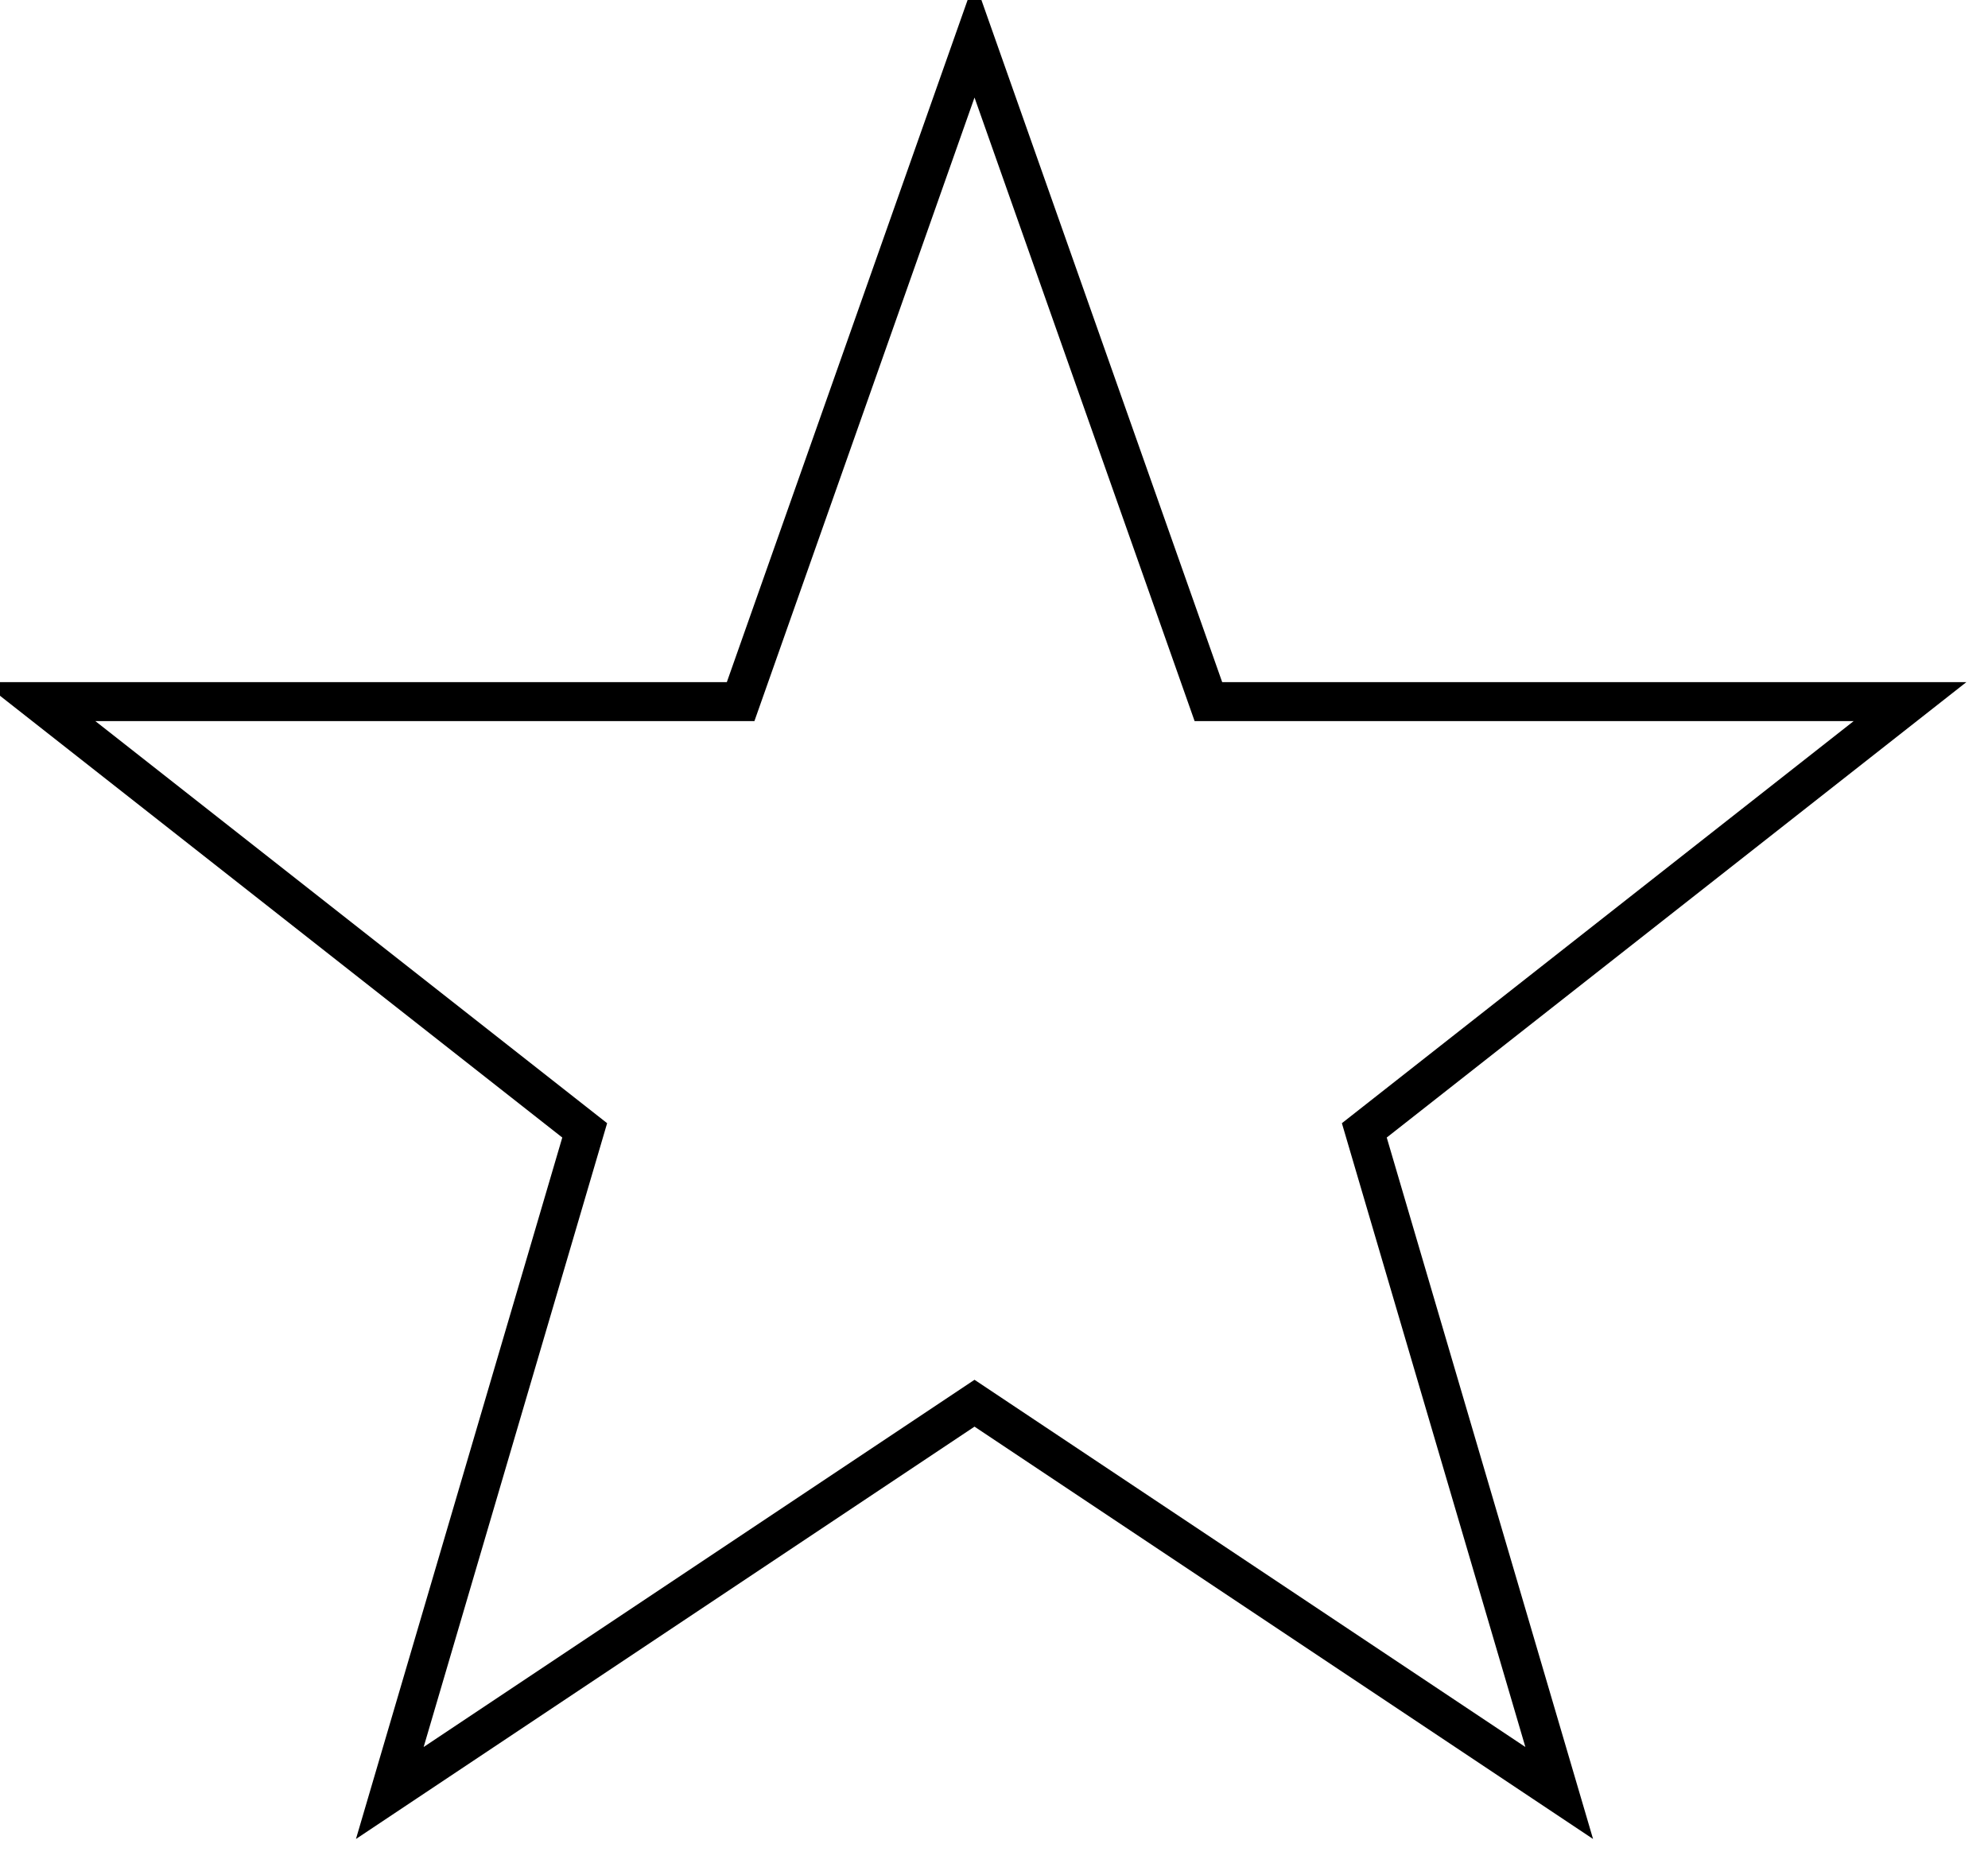
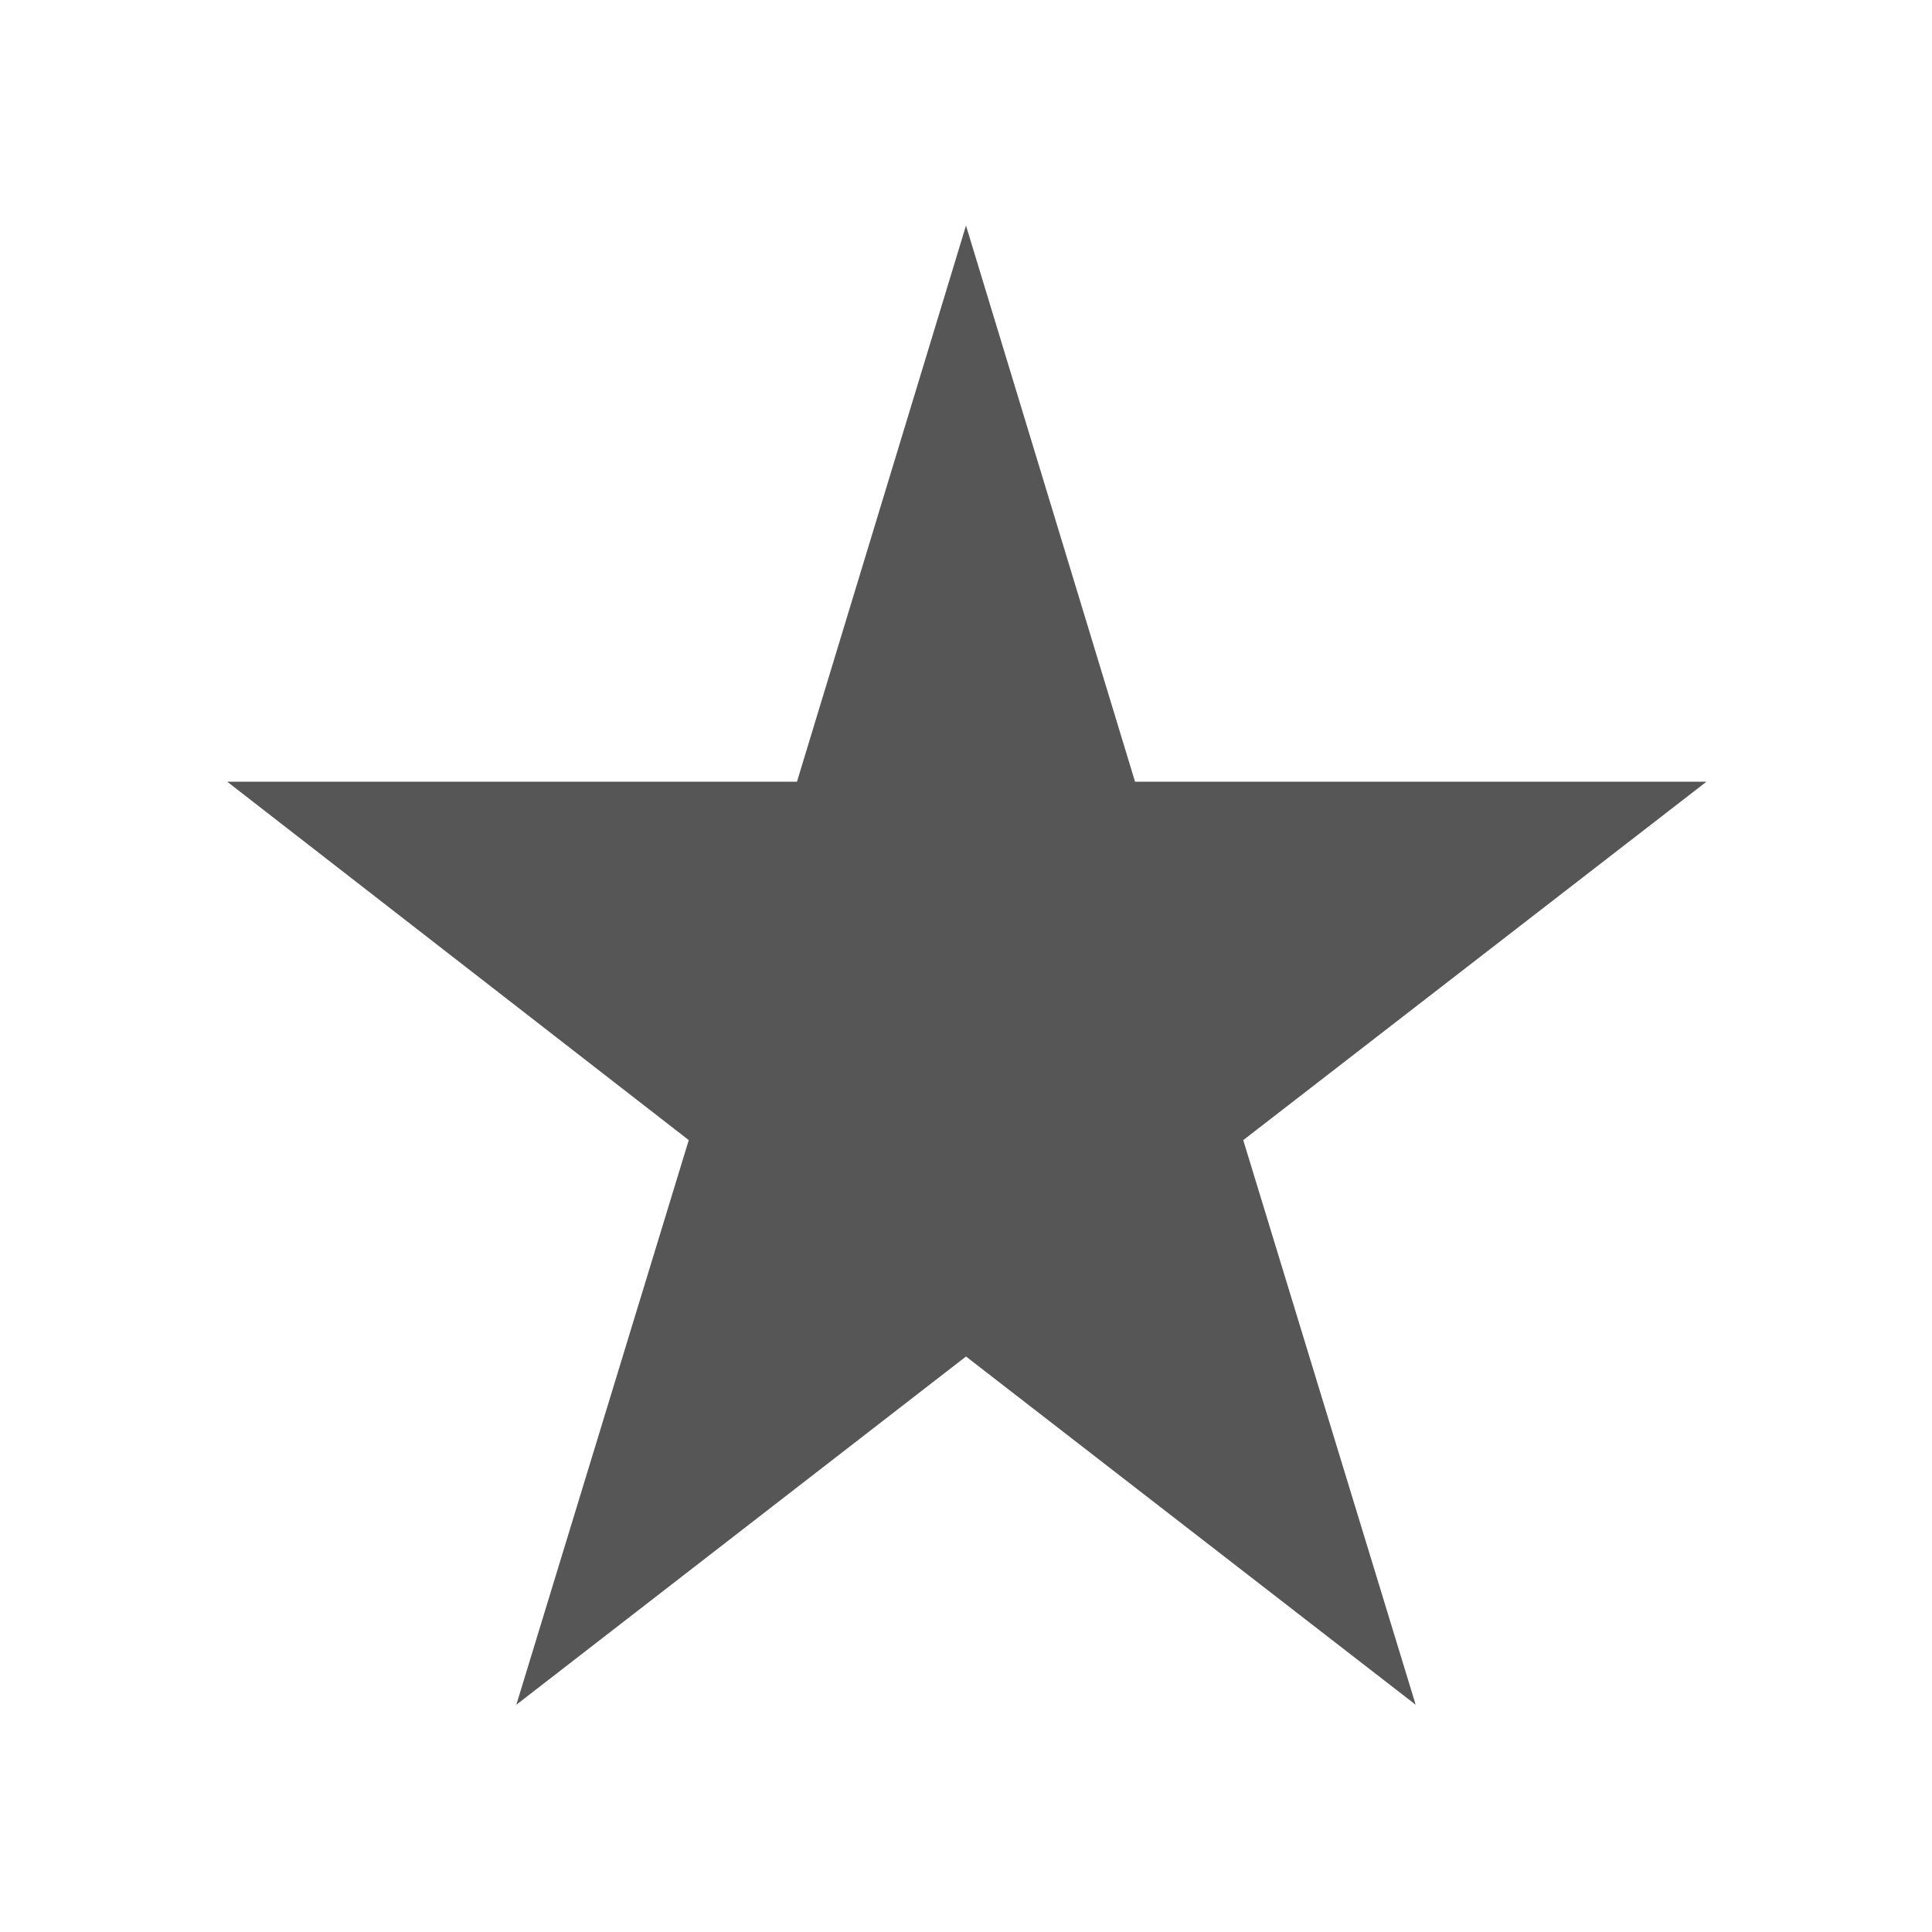
- <svg xmlns="http://www.w3.org/2000/svg" width="255" height="240" viewBox="0 0 51 48">
-   <path fill="none" stroke="#000" d="m25,1 6,17h18l-14,11 5,17-15-10-15,10 5-17-14-11h18z" />
+ <svg xmlns="http://www.w3.org/2000/svg" width="16" height="16" viewBox="0 0 16 16" fill="none">
+   <path d="M9.4 6.474L8 1.868L6.6 6.474H1.882L5.704 9.442L4.276 14.118L8 11.234L11.724 14.118L10.296 9.442L14.132 6.474H9.4Z" style="paint-order: fill; fill: rgb(86, 86, 86);" />
</svg>
